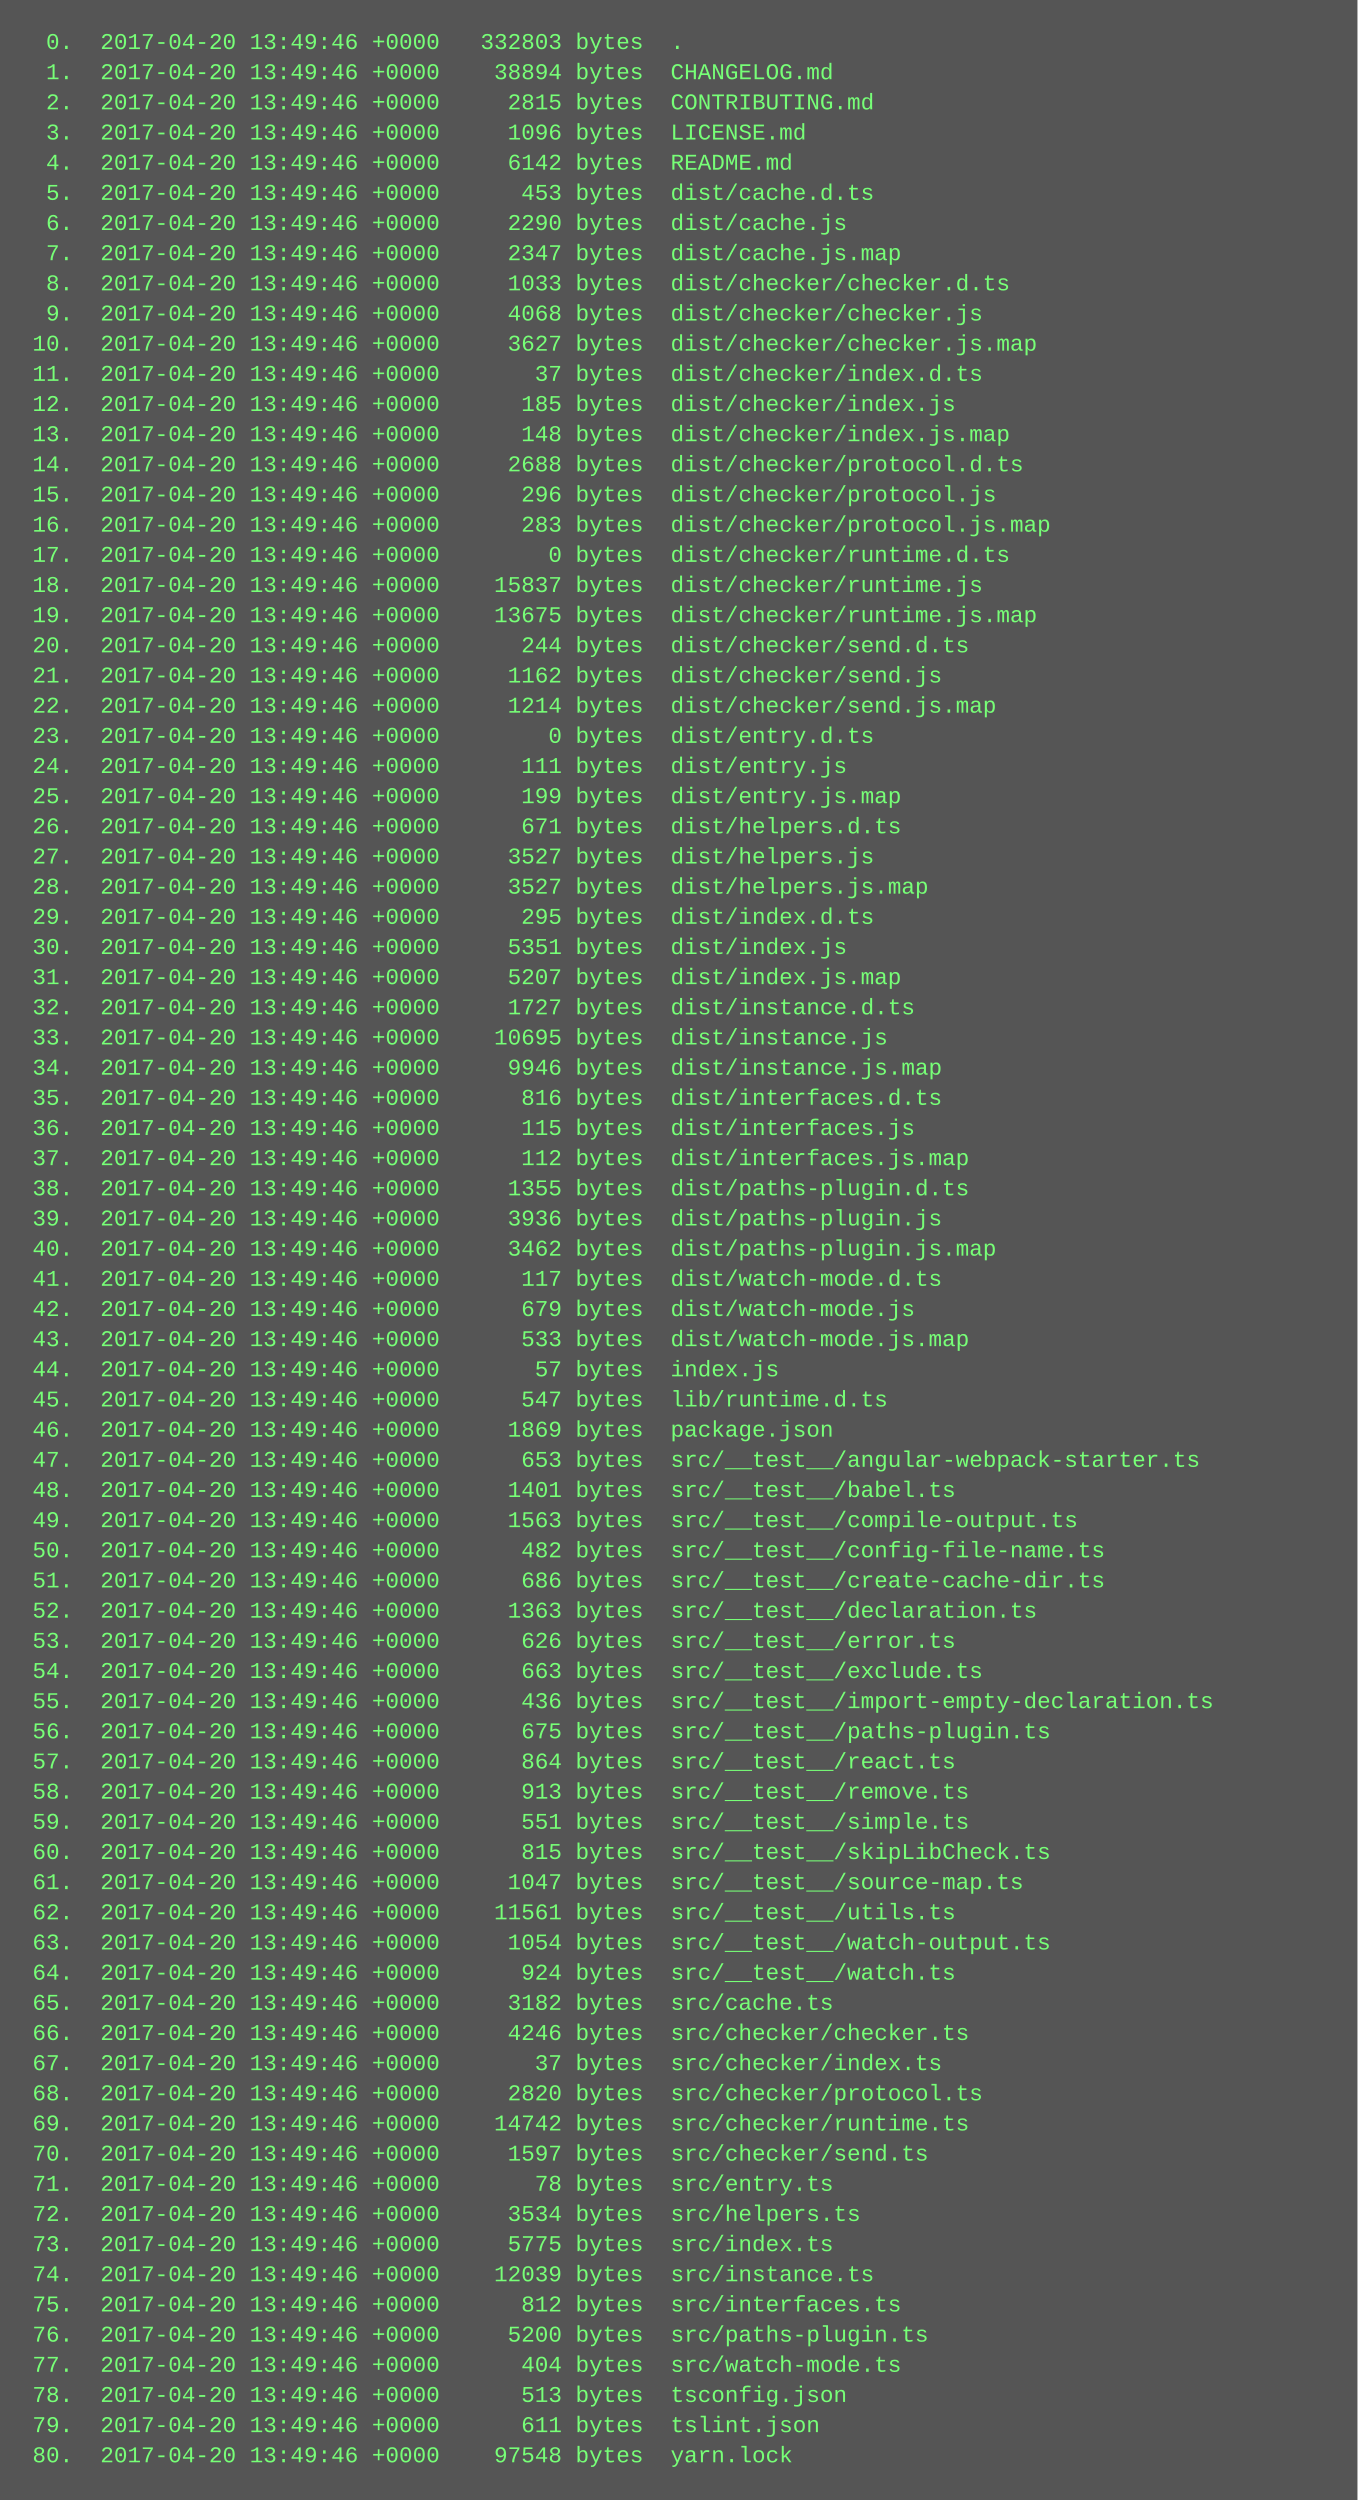
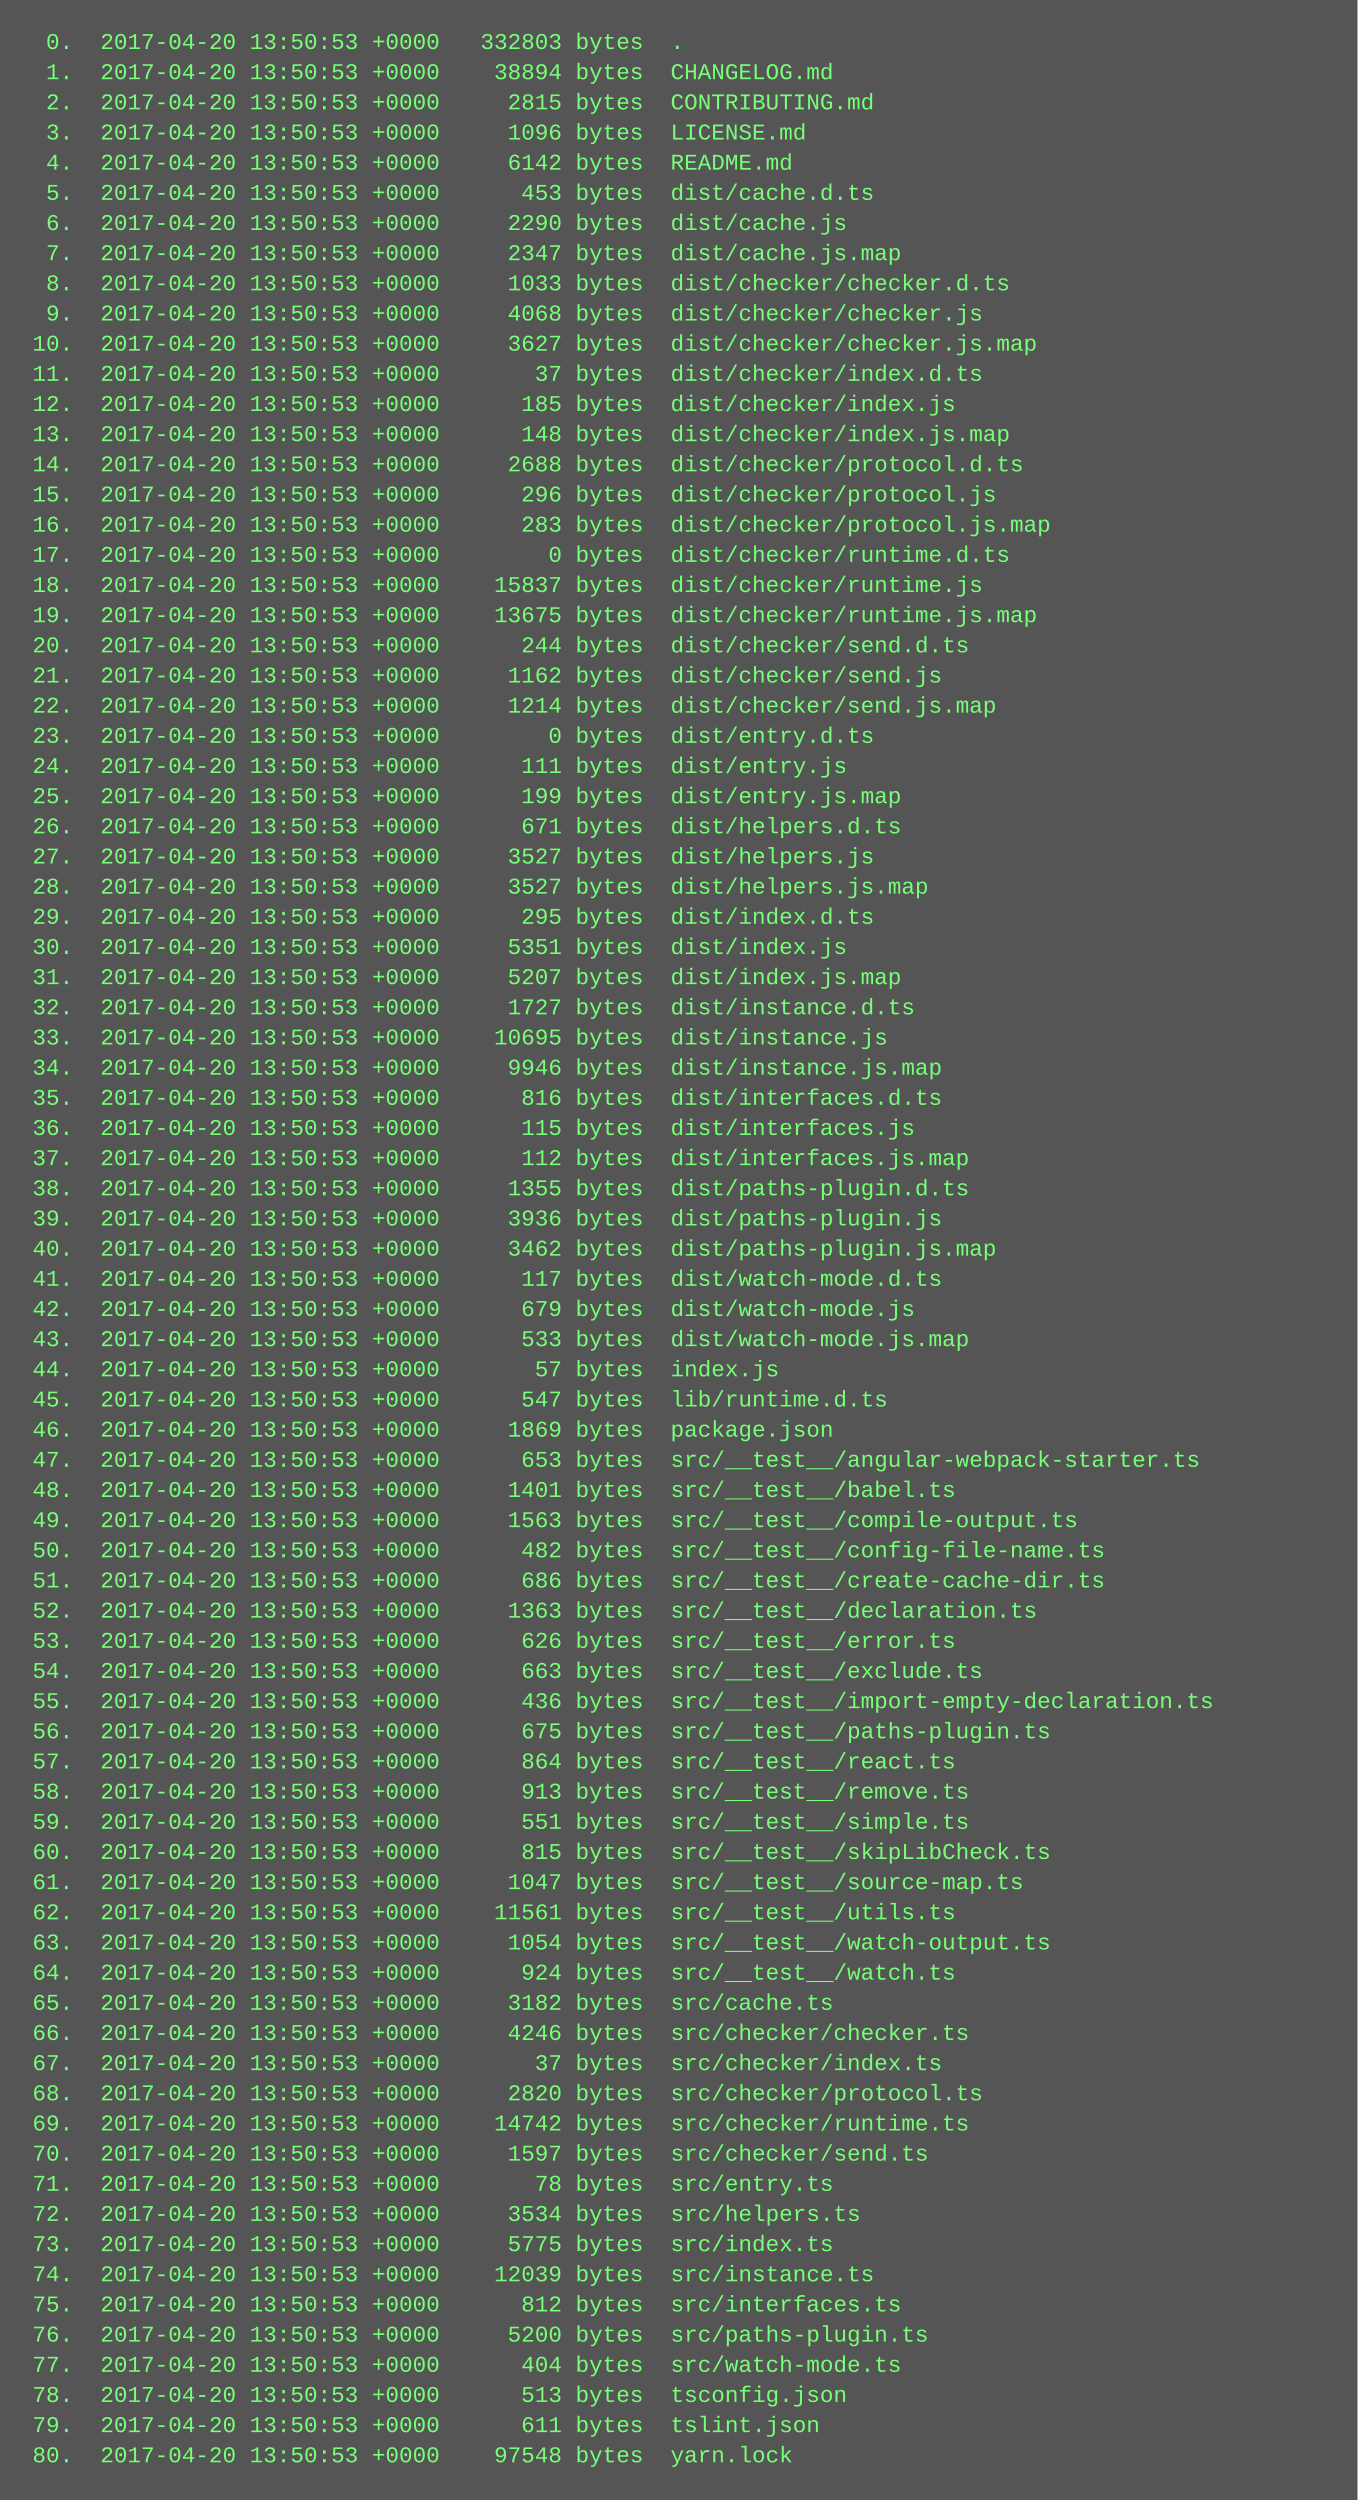
<svg xmlns="http://www.w3.org/2000/svg" height="1326" width="720">
  <rect height="1326" fill="#555" width="720" />
  <text fill="#7f7" font-family="Courier New" font-size="12" xml:space="preserve">
-     <tspan x="10" y="26">  0.  2017-04-20 13:49:46 +0000   332803 bytes  .</tspan>
-     <tspan x="10" y="42">  1.  2017-04-20 13:49:46 +0000    38894 bytes  CHANGELOG.md</tspan>
-     <tspan x="10" y="58">  2.  2017-04-20 13:49:46 +0000     2815 bytes  CONTRIBUTING.md</tspan>
-     <tspan x="10" y="74">  3.  2017-04-20 13:49:46 +0000     1096 bytes  LICENSE.md</tspan>
-     <tspan x="10" y="90">  4.  2017-04-20 13:49:46 +0000     6142 bytes  README.md</tspan>
-     <tspan x="10" y="106">  5.  2017-04-20 13:49:46 +0000      453 bytes  dist/cache.d.ts</tspan>
-     <tspan x="10" y="122">  6.  2017-04-20 13:49:46 +0000     2290 bytes  dist/cache.js</tspan>
-     <tspan x="10" y="138">  7.  2017-04-20 13:49:46 +0000     2347 bytes  dist/cache.js.map</tspan>
-     <tspan x="10" y="154">  8.  2017-04-20 13:49:46 +0000     1033 bytes  dist/checker/checker.d.ts</tspan>
-     <tspan x="10" y="170">  9.  2017-04-20 13:49:46 +0000     4068 bytes  dist/checker/checker.js</tspan>
-     <tspan x="10" y="186"> 10.  2017-04-20 13:49:46 +0000     3627 bytes  dist/checker/checker.js.map</tspan>
-     <tspan x="10" y="202"> 11.  2017-04-20 13:49:46 +0000       37 bytes  dist/checker/index.d.ts</tspan>
-     <tspan x="10" y="218"> 12.  2017-04-20 13:49:46 +0000      185 bytes  dist/checker/index.js</tspan>
-     <tspan x="10" y="234"> 13.  2017-04-20 13:49:46 +0000      148 bytes  dist/checker/index.js.map</tspan>
-     <tspan x="10" y="250"> 14.  2017-04-20 13:49:46 +0000     2688 bytes  dist/checker/protocol.d.ts</tspan>
-     <tspan x="10" y="266"> 15.  2017-04-20 13:49:46 +0000      296 bytes  dist/checker/protocol.js</tspan>
-     <tspan x="10" y="282"> 16.  2017-04-20 13:49:46 +0000      283 bytes  dist/checker/protocol.js.map</tspan>
-     <tspan x="10" y="298"> 17.  2017-04-20 13:49:46 +0000        0 bytes  dist/checker/runtime.d.ts</tspan>
-     <tspan x="10" y="314"> 18.  2017-04-20 13:49:46 +0000    15837 bytes  dist/checker/runtime.js</tspan>
-     <tspan x="10" y="330"> 19.  2017-04-20 13:49:46 +0000    13675 bytes  dist/checker/runtime.js.map</tspan>
-     <tspan x="10" y="346"> 20.  2017-04-20 13:49:46 +0000      244 bytes  dist/checker/send.d.ts</tspan>
-     <tspan x="10" y="362"> 21.  2017-04-20 13:49:46 +0000     1162 bytes  dist/checker/send.js</tspan>
-     <tspan x="10" y="378"> 22.  2017-04-20 13:49:46 +0000     1214 bytes  dist/checker/send.js.map</tspan>
-     <tspan x="10" y="394"> 23.  2017-04-20 13:49:46 +0000        0 bytes  dist/entry.d.ts</tspan>
-     <tspan x="10" y="410"> 24.  2017-04-20 13:49:46 +0000      111 bytes  dist/entry.js</tspan>
-     <tspan x="10" y="426"> 25.  2017-04-20 13:49:46 +0000      199 bytes  dist/entry.js.map</tspan>
-     <tspan x="10" y="442"> 26.  2017-04-20 13:49:46 +0000      671 bytes  dist/helpers.d.ts</tspan>
-     <tspan x="10" y="458"> 27.  2017-04-20 13:49:46 +0000     3527 bytes  dist/helpers.js</tspan>
-     <tspan x="10" y="474"> 28.  2017-04-20 13:49:46 +0000     3527 bytes  dist/helpers.js.map</tspan>
-     <tspan x="10" y="490"> 29.  2017-04-20 13:49:46 +0000      295 bytes  dist/index.d.ts</tspan>
-     <tspan x="10" y="506"> 30.  2017-04-20 13:49:46 +0000     5351 bytes  dist/index.js</tspan>
-     <tspan x="10" y="522"> 31.  2017-04-20 13:49:46 +0000     5207 bytes  dist/index.js.map</tspan>
-     <tspan x="10" y="538"> 32.  2017-04-20 13:49:46 +0000     1727 bytes  dist/instance.d.ts</tspan>
-     <tspan x="10" y="554"> 33.  2017-04-20 13:49:46 +0000    10695 bytes  dist/instance.js</tspan>
-     <tspan x="10" y="570"> 34.  2017-04-20 13:49:46 +0000     9946 bytes  dist/instance.js.map</tspan>
-     <tspan x="10" y="586"> 35.  2017-04-20 13:49:46 +0000      816 bytes  dist/interfaces.d.ts</tspan>
-     <tspan x="10" y="602"> 36.  2017-04-20 13:49:46 +0000      115 bytes  dist/interfaces.js</tspan>
-     <tspan x="10" y="618"> 37.  2017-04-20 13:49:46 +0000      112 bytes  dist/interfaces.js.map</tspan>
-     <tspan x="10" y="634"> 38.  2017-04-20 13:49:46 +0000     1355 bytes  dist/paths-plugin.d.ts</tspan>
-     <tspan x="10" y="650"> 39.  2017-04-20 13:49:46 +0000     3936 bytes  dist/paths-plugin.js</tspan>
-     <tspan x="10" y="666"> 40.  2017-04-20 13:49:46 +0000     3462 bytes  dist/paths-plugin.js.map</tspan>
-     <tspan x="10" y="682"> 41.  2017-04-20 13:49:46 +0000      117 bytes  dist/watch-mode.d.ts</tspan>
-     <tspan x="10" y="698"> 42.  2017-04-20 13:49:46 +0000      679 bytes  dist/watch-mode.js</tspan>
-     <tspan x="10" y="714"> 43.  2017-04-20 13:49:46 +0000      533 bytes  dist/watch-mode.js.map</tspan>
-     <tspan x="10" y="730"> 44.  2017-04-20 13:49:46 +0000       57 bytes  index.js</tspan>
-     <tspan x="10" y="746"> 45.  2017-04-20 13:49:46 +0000      547 bytes  lib/runtime.d.ts</tspan>
-     <tspan x="10" y="762"> 46.  2017-04-20 13:49:46 +0000     1869 bytes  package.json</tspan>
-     <tspan x="10" y="778"> 47.  2017-04-20 13:49:46 +0000      653 bytes  src/__test__/angular-webpack-starter.ts</tspan>
-     <tspan x="10" y="794"> 48.  2017-04-20 13:49:46 +0000     1401 bytes  src/__test__/babel.ts</tspan>
-     <tspan x="10" y="810"> 49.  2017-04-20 13:49:46 +0000     1563 bytes  src/__test__/compile-output.ts</tspan>
-     <tspan x="10" y="826"> 50.  2017-04-20 13:49:46 +0000      482 bytes  src/__test__/config-file-name.ts</tspan>
-     <tspan x="10" y="842"> 51.  2017-04-20 13:49:46 +0000      686 bytes  src/__test__/create-cache-dir.ts</tspan>
-     <tspan x="10" y="858"> 52.  2017-04-20 13:49:46 +0000     1363 bytes  src/__test__/declaration.ts</tspan>
-     <tspan x="10" y="874"> 53.  2017-04-20 13:49:46 +0000      626 bytes  src/__test__/error.ts</tspan>
-     <tspan x="10" y="890"> 54.  2017-04-20 13:49:46 +0000      663 bytes  src/__test__/exclude.ts</tspan>
-     <tspan x="10" y="906"> 55.  2017-04-20 13:49:46 +0000      436 bytes  src/__test__/import-empty-declaration.ts</tspan>
-     <tspan x="10" y="922"> 56.  2017-04-20 13:49:46 +0000      675 bytes  src/__test__/paths-plugin.ts</tspan>
-     <tspan x="10" y="938"> 57.  2017-04-20 13:49:46 +0000      864 bytes  src/__test__/react.ts</tspan>
-     <tspan x="10" y="954"> 58.  2017-04-20 13:49:46 +0000      913 bytes  src/__test__/remove.ts</tspan>
-     <tspan x="10" y="970"> 59.  2017-04-20 13:49:46 +0000      551 bytes  src/__test__/simple.ts</tspan>
-     <tspan x="10" y="986"> 60.  2017-04-20 13:49:46 +0000      815 bytes  src/__test__/skipLibCheck.ts</tspan>
-     <tspan x="10" y="1002"> 61.  2017-04-20 13:49:46 +0000     1047 bytes  src/__test__/source-map.ts</tspan>
-     <tspan x="10" y="1018"> 62.  2017-04-20 13:49:46 +0000    11561 bytes  src/__test__/utils.ts</tspan>
-     <tspan x="10" y="1034"> 63.  2017-04-20 13:49:46 +0000     1054 bytes  src/__test__/watch-output.ts</tspan>
-     <tspan x="10" y="1050"> 64.  2017-04-20 13:49:46 +0000      924 bytes  src/__test__/watch.ts</tspan>
-     <tspan x="10" y="1066"> 65.  2017-04-20 13:49:46 +0000     3182 bytes  src/cache.ts</tspan>
-     <tspan x="10" y="1082"> 66.  2017-04-20 13:49:46 +0000     4246 bytes  src/checker/checker.ts</tspan>
-     <tspan x="10" y="1098"> 67.  2017-04-20 13:49:46 +0000       37 bytes  src/checker/index.ts</tspan>
-     <tspan x="10" y="1114"> 68.  2017-04-20 13:49:46 +0000     2820 bytes  src/checker/protocol.ts</tspan>
-     <tspan x="10" y="1130"> 69.  2017-04-20 13:49:46 +0000    14742 bytes  src/checker/runtime.ts</tspan>
-     <tspan x="10" y="1146"> 70.  2017-04-20 13:49:46 +0000     1597 bytes  src/checker/send.ts</tspan>
-     <tspan x="10" y="1162"> 71.  2017-04-20 13:49:46 +0000       78 bytes  src/entry.ts</tspan>
-     <tspan x="10" y="1178"> 72.  2017-04-20 13:49:46 +0000     3534 bytes  src/helpers.ts</tspan>
-     <tspan x="10" y="1194"> 73.  2017-04-20 13:49:46 +0000     5775 bytes  src/index.ts</tspan>
-     <tspan x="10" y="1210"> 74.  2017-04-20 13:49:46 +0000    12039 bytes  src/instance.ts</tspan>
-     <tspan x="10" y="1226"> 75.  2017-04-20 13:49:46 +0000      812 bytes  src/interfaces.ts</tspan>
-     <tspan x="10" y="1242"> 76.  2017-04-20 13:49:46 +0000     5200 bytes  src/paths-plugin.ts</tspan>
-     <tspan x="10" y="1258"> 77.  2017-04-20 13:49:46 +0000      404 bytes  src/watch-mode.ts</tspan>
-     <tspan x="10" y="1274"> 78.  2017-04-20 13:49:46 +0000      513 bytes  tsconfig.json</tspan>
-     <tspan x="10" y="1290"> 79.  2017-04-20 13:49:46 +0000      611 bytes  tslint.json</tspan>
-     <tspan x="10" y="1306"> 80.  2017-04-20 13:49:46 +0000    97548 bytes  yarn.lock</tspan>
+     <tspan x="10" y="26">  0.  2017-04-20 13:50:53 +0000   332803 bytes  .</tspan>
+     <tspan x="10" y="42">  1.  2017-04-20 13:50:53 +0000    38894 bytes  CHANGELOG.md</tspan>
+     <tspan x="10" y="58">  2.  2017-04-20 13:50:53 +0000     2815 bytes  CONTRIBUTING.md</tspan>
+     <tspan x="10" y="74">  3.  2017-04-20 13:50:53 +0000     1096 bytes  LICENSE.md</tspan>
+     <tspan x="10" y="90">  4.  2017-04-20 13:50:53 +0000     6142 bytes  README.md</tspan>
+     <tspan x="10" y="106">  5.  2017-04-20 13:50:53 +0000      453 bytes  dist/cache.d.ts</tspan>
+     <tspan x="10" y="122">  6.  2017-04-20 13:50:53 +0000     2290 bytes  dist/cache.js</tspan>
+     <tspan x="10" y="138">  7.  2017-04-20 13:50:53 +0000     2347 bytes  dist/cache.js.map</tspan>
+     <tspan x="10" y="154">  8.  2017-04-20 13:50:53 +0000     1033 bytes  dist/checker/checker.d.ts</tspan>
+     <tspan x="10" y="170">  9.  2017-04-20 13:50:53 +0000     4068 bytes  dist/checker/checker.js</tspan>
+     <tspan x="10" y="186"> 10.  2017-04-20 13:50:53 +0000     3627 bytes  dist/checker/checker.js.map</tspan>
+     <tspan x="10" y="202"> 11.  2017-04-20 13:50:53 +0000       37 bytes  dist/checker/index.d.ts</tspan>
+     <tspan x="10" y="218"> 12.  2017-04-20 13:50:53 +0000      185 bytes  dist/checker/index.js</tspan>
+     <tspan x="10" y="234"> 13.  2017-04-20 13:50:53 +0000      148 bytes  dist/checker/index.js.map</tspan>
+     <tspan x="10" y="250"> 14.  2017-04-20 13:50:53 +0000     2688 bytes  dist/checker/protocol.d.ts</tspan>
+     <tspan x="10" y="266"> 15.  2017-04-20 13:50:53 +0000      296 bytes  dist/checker/protocol.js</tspan>
+     <tspan x="10" y="282"> 16.  2017-04-20 13:50:53 +0000      283 bytes  dist/checker/protocol.js.map</tspan>
+     <tspan x="10" y="298"> 17.  2017-04-20 13:50:53 +0000        0 bytes  dist/checker/runtime.d.ts</tspan>
+     <tspan x="10" y="314"> 18.  2017-04-20 13:50:53 +0000    15837 bytes  dist/checker/runtime.js</tspan>
+     <tspan x="10" y="330"> 19.  2017-04-20 13:50:53 +0000    13675 bytes  dist/checker/runtime.js.map</tspan>
+     <tspan x="10" y="346"> 20.  2017-04-20 13:50:53 +0000      244 bytes  dist/checker/send.d.ts</tspan>
+     <tspan x="10" y="362"> 21.  2017-04-20 13:50:53 +0000     1162 bytes  dist/checker/send.js</tspan>
+     <tspan x="10" y="378"> 22.  2017-04-20 13:50:53 +0000     1214 bytes  dist/checker/send.js.map</tspan>
+     <tspan x="10" y="394"> 23.  2017-04-20 13:50:53 +0000        0 bytes  dist/entry.d.ts</tspan>
+     <tspan x="10" y="410"> 24.  2017-04-20 13:50:53 +0000      111 bytes  dist/entry.js</tspan>
+     <tspan x="10" y="426"> 25.  2017-04-20 13:50:53 +0000      199 bytes  dist/entry.js.map</tspan>
+     <tspan x="10" y="442"> 26.  2017-04-20 13:50:53 +0000      671 bytes  dist/helpers.d.ts</tspan>
+     <tspan x="10" y="458"> 27.  2017-04-20 13:50:53 +0000     3527 bytes  dist/helpers.js</tspan>
+     <tspan x="10" y="474"> 28.  2017-04-20 13:50:53 +0000     3527 bytes  dist/helpers.js.map</tspan>
+     <tspan x="10" y="490"> 29.  2017-04-20 13:50:53 +0000      295 bytes  dist/index.d.ts</tspan>
+     <tspan x="10" y="506"> 30.  2017-04-20 13:50:53 +0000     5351 bytes  dist/index.js</tspan>
+     <tspan x="10" y="522"> 31.  2017-04-20 13:50:53 +0000     5207 bytes  dist/index.js.map</tspan>
+     <tspan x="10" y="538"> 32.  2017-04-20 13:50:53 +0000     1727 bytes  dist/instance.d.ts</tspan>
+     <tspan x="10" y="554"> 33.  2017-04-20 13:50:53 +0000    10695 bytes  dist/instance.js</tspan>
+     <tspan x="10" y="570"> 34.  2017-04-20 13:50:53 +0000     9946 bytes  dist/instance.js.map</tspan>
+     <tspan x="10" y="586"> 35.  2017-04-20 13:50:53 +0000      816 bytes  dist/interfaces.d.ts</tspan>
+     <tspan x="10" y="602"> 36.  2017-04-20 13:50:53 +0000      115 bytes  dist/interfaces.js</tspan>
+     <tspan x="10" y="618"> 37.  2017-04-20 13:50:53 +0000      112 bytes  dist/interfaces.js.map</tspan>
+     <tspan x="10" y="634"> 38.  2017-04-20 13:50:53 +0000     1355 bytes  dist/paths-plugin.d.ts</tspan>
+     <tspan x="10" y="650"> 39.  2017-04-20 13:50:53 +0000     3936 bytes  dist/paths-plugin.js</tspan>
+     <tspan x="10" y="666"> 40.  2017-04-20 13:50:53 +0000     3462 bytes  dist/paths-plugin.js.map</tspan>
+     <tspan x="10" y="682"> 41.  2017-04-20 13:50:53 +0000      117 bytes  dist/watch-mode.d.ts</tspan>
+     <tspan x="10" y="698"> 42.  2017-04-20 13:50:53 +0000      679 bytes  dist/watch-mode.js</tspan>
+     <tspan x="10" y="714"> 43.  2017-04-20 13:50:53 +0000      533 bytes  dist/watch-mode.js.map</tspan>
+     <tspan x="10" y="730"> 44.  2017-04-20 13:50:53 +0000       57 bytes  index.js</tspan>
+     <tspan x="10" y="746"> 45.  2017-04-20 13:50:53 +0000      547 bytes  lib/runtime.d.ts</tspan>
+     <tspan x="10" y="762"> 46.  2017-04-20 13:50:53 +0000     1869 bytes  package.json</tspan>
+     <tspan x="10" y="778"> 47.  2017-04-20 13:50:53 +0000      653 bytes  src/__test__/angular-webpack-starter.ts</tspan>
+     <tspan x="10" y="794"> 48.  2017-04-20 13:50:53 +0000     1401 bytes  src/__test__/babel.ts</tspan>
+     <tspan x="10" y="810"> 49.  2017-04-20 13:50:53 +0000     1563 bytes  src/__test__/compile-output.ts</tspan>
+     <tspan x="10" y="826"> 50.  2017-04-20 13:50:53 +0000      482 bytes  src/__test__/config-file-name.ts</tspan>
+     <tspan x="10" y="842"> 51.  2017-04-20 13:50:53 +0000      686 bytes  src/__test__/create-cache-dir.ts</tspan>
+     <tspan x="10" y="858"> 52.  2017-04-20 13:50:53 +0000     1363 bytes  src/__test__/declaration.ts</tspan>
+     <tspan x="10" y="874"> 53.  2017-04-20 13:50:53 +0000      626 bytes  src/__test__/error.ts</tspan>
+     <tspan x="10" y="890"> 54.  2017-04-20 13:50:53 +0000      663 bytes  src/__test__/exclude.ts</tspan>
+     <tspan x="10" y="906"> 55.  2017-04-20 13:50:53 +0000      436 bytes  src/__test__/import-empty-declaration.ts</tspan>
+     <tspan x="10" y="922"> 56.  2017-04-20 13:50:53 +0000      675 bytes  src/__test__/paths-plugin.ts</tspan>
+     <tspan x="10" y="938"> 57.  2017-04-20 13:50:53 +0000      864 bytes  src/__test__/react.ts</tspan>
+     <tspan x="10" y="954"> 58.  2017-04-20 13:50:53 +0000      913 bytes  src/__test__/remove.ts</tspan>
+     <tspan x="10" y="970"> 59.  2017-04-20 13:50:53 +0000      551 bytes  src/__test__/simple.ts</tspan>
+     <tspan x="10" y="986"> 60.  2017-04-20 13:50:53 +0000      815 bytes  src/__test__/skipLibCheck.ts</tspan>
+     <tspan x="10" y="1002"> 61.  2017-04-20 13:50:53 +0000     1047 bytes  src/__test__/source-map.ts</tspan>
+     <tspan x="10" y="1018"> 62.  2017-04-20 13:50:53 +0000    11561 bytes  src/__test__/utils.ts</tspan>
+     <tspan x="10" y="1034"> 63.  2017-04-20 13:50:53 +0000     1054 bytes  src/__test__/watch-output.ts</tspan>
+     <tspan x="10" y="1050"> 64.  2017-04-20 13:50:53 +0000      924 bytes  src/__test__/watch.ts</tspan>
+     <tspan x="10" y="1066"> 65.  2017-04-20 13:50:53 +0000     3182 bytes  src/cache.ts</tspan>
+     <tspan x="10" y="1082"> 66.  2017-04-20 13:50:53 +0000     4246 bytes  src/checker/checker.ts</tspan>
+     <tspan x="10" y="1098"> 67.  2017-04-20 13:50:53 +0000       37 bytes  src/checker/index.ts</tspan>
+     <tspan x="10" y="1114"> 68.  2017-04-20 13:50:53 +0000     2820 bytes  src/checker/protocol.ts</tspan>
+     <tspan x="10" y="1130"> 69.  2017-04-20 13:50:53 +0000    14742 bytes  src/checker/runtime.ts</tspan>
+     <tspan x="10" y="1146"> 70.  2017-04-20 13:50:53 +0000     1597 bytes  src/checker/send.ts</tspan>
+     <tspan x="10" y="1162"> 71.  2017-04-20 13:50:53 +0000       78 bytes  src/entry.ts</tspan>
+     <tspan x="10" y="1178"> 72.  2017-04-20 13:50:53 +0000     3534 bytes  src/helpers.ts</tspan>
+     <tspan x="10" y="1194"> 73.  2017-04-20 13:50:53 +0000     5775 bytes  src/index.ts</tspan>
+     <tspan x="10" y="1210"> 74.  2017-04-20 13:50:53 +0000    12039 bytes  src/instance.ts</tspan>
+     <tspan x="10" y="1226"> 75.  2017-04-20 13:50:53 +0000      812 bytes  src/interfaces.ts</tspan>
+     <tspan x="10" y="1242"> 76.  2017-04-20 13:50:53 +0000     5200 bytes  src/paths-plugin.ts</tspan>
+     <tspan x="10" y="1258"> 77.  2017-04-20 13:50:53 +0000      404 bytes  src/watch-mode.ts</tspan>
+     <tspan x="10" y="1274"> 78.  2017-04-20 13:50:53 +0000      513 bytes  tsconfig.json</tspan>
+     <tspan x="10" y="1290"> 79.  2017-04-20 13:50:53 +0000      611 bytes  tslint.json</tspan>
+     <tspan x="10" y="1306"> 80.  2017-04-20 13:50:53 +0000    97548 bytes  yarn.lock</tspan>
  </text>
</svg>
